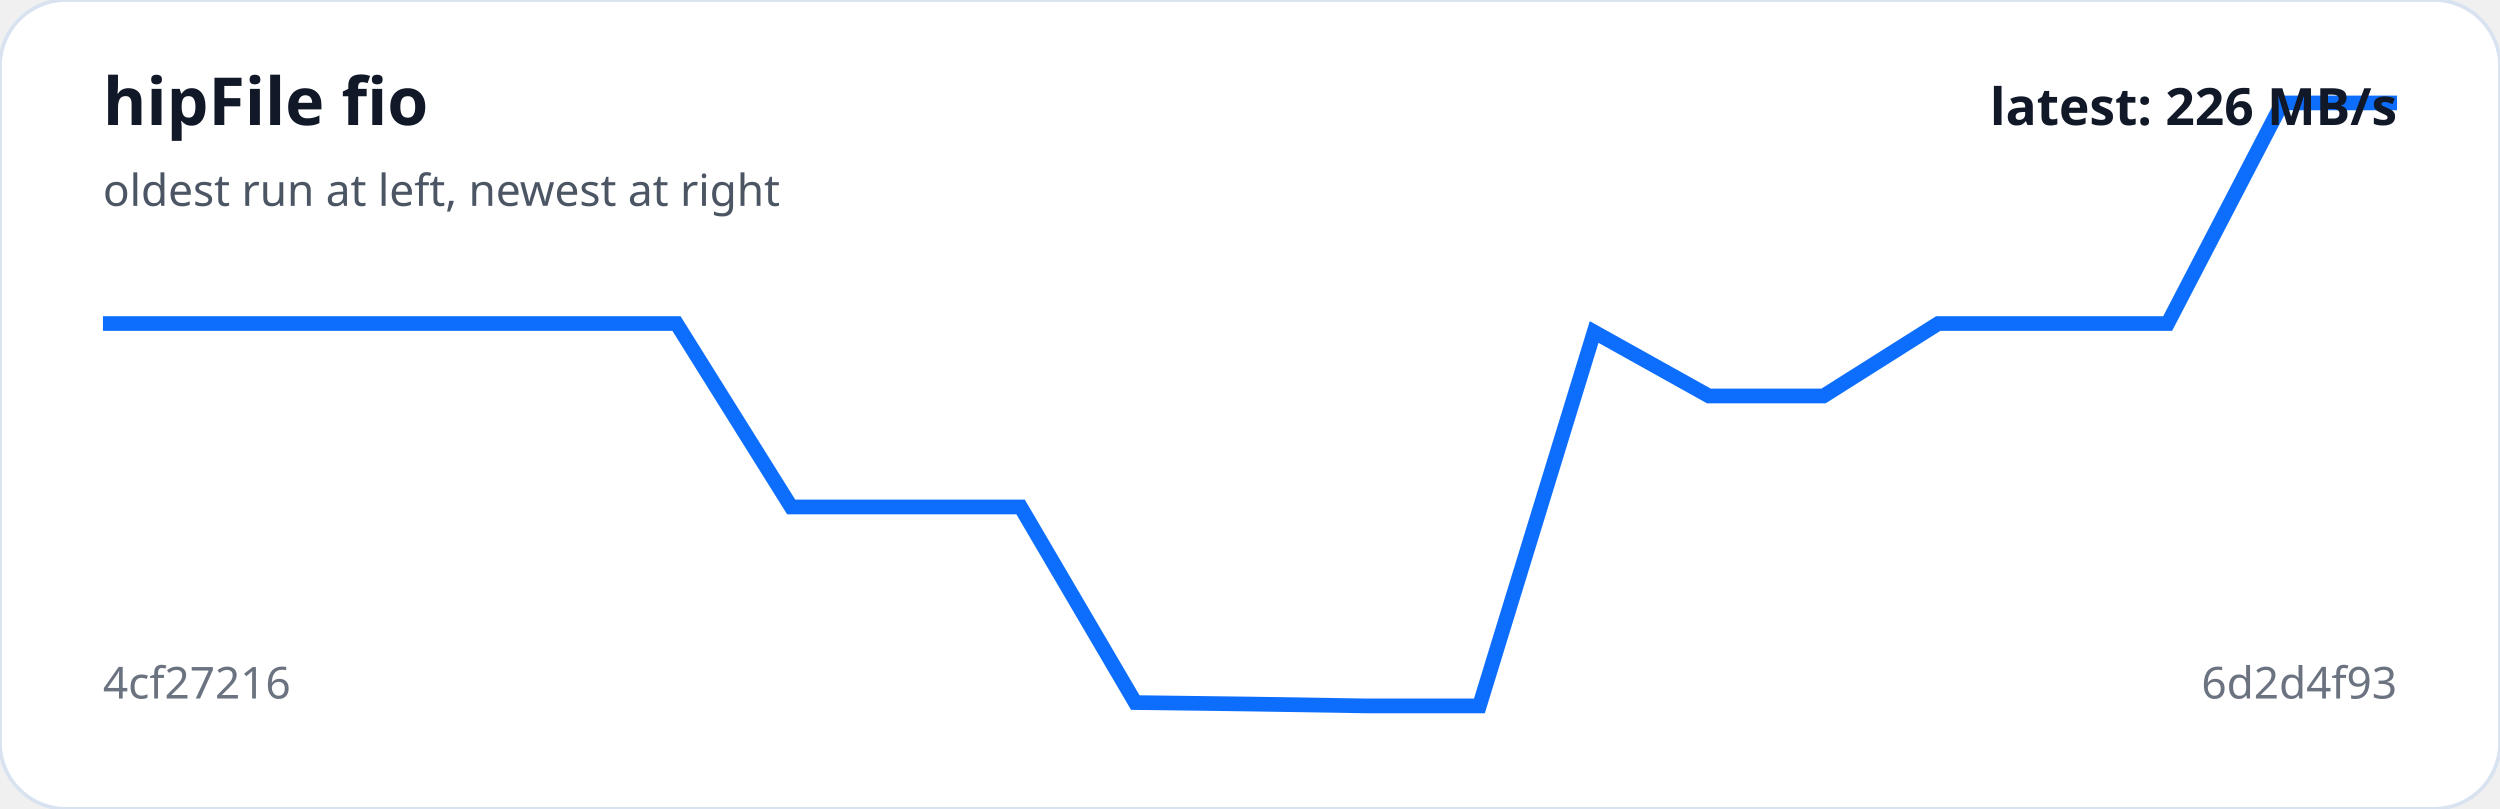
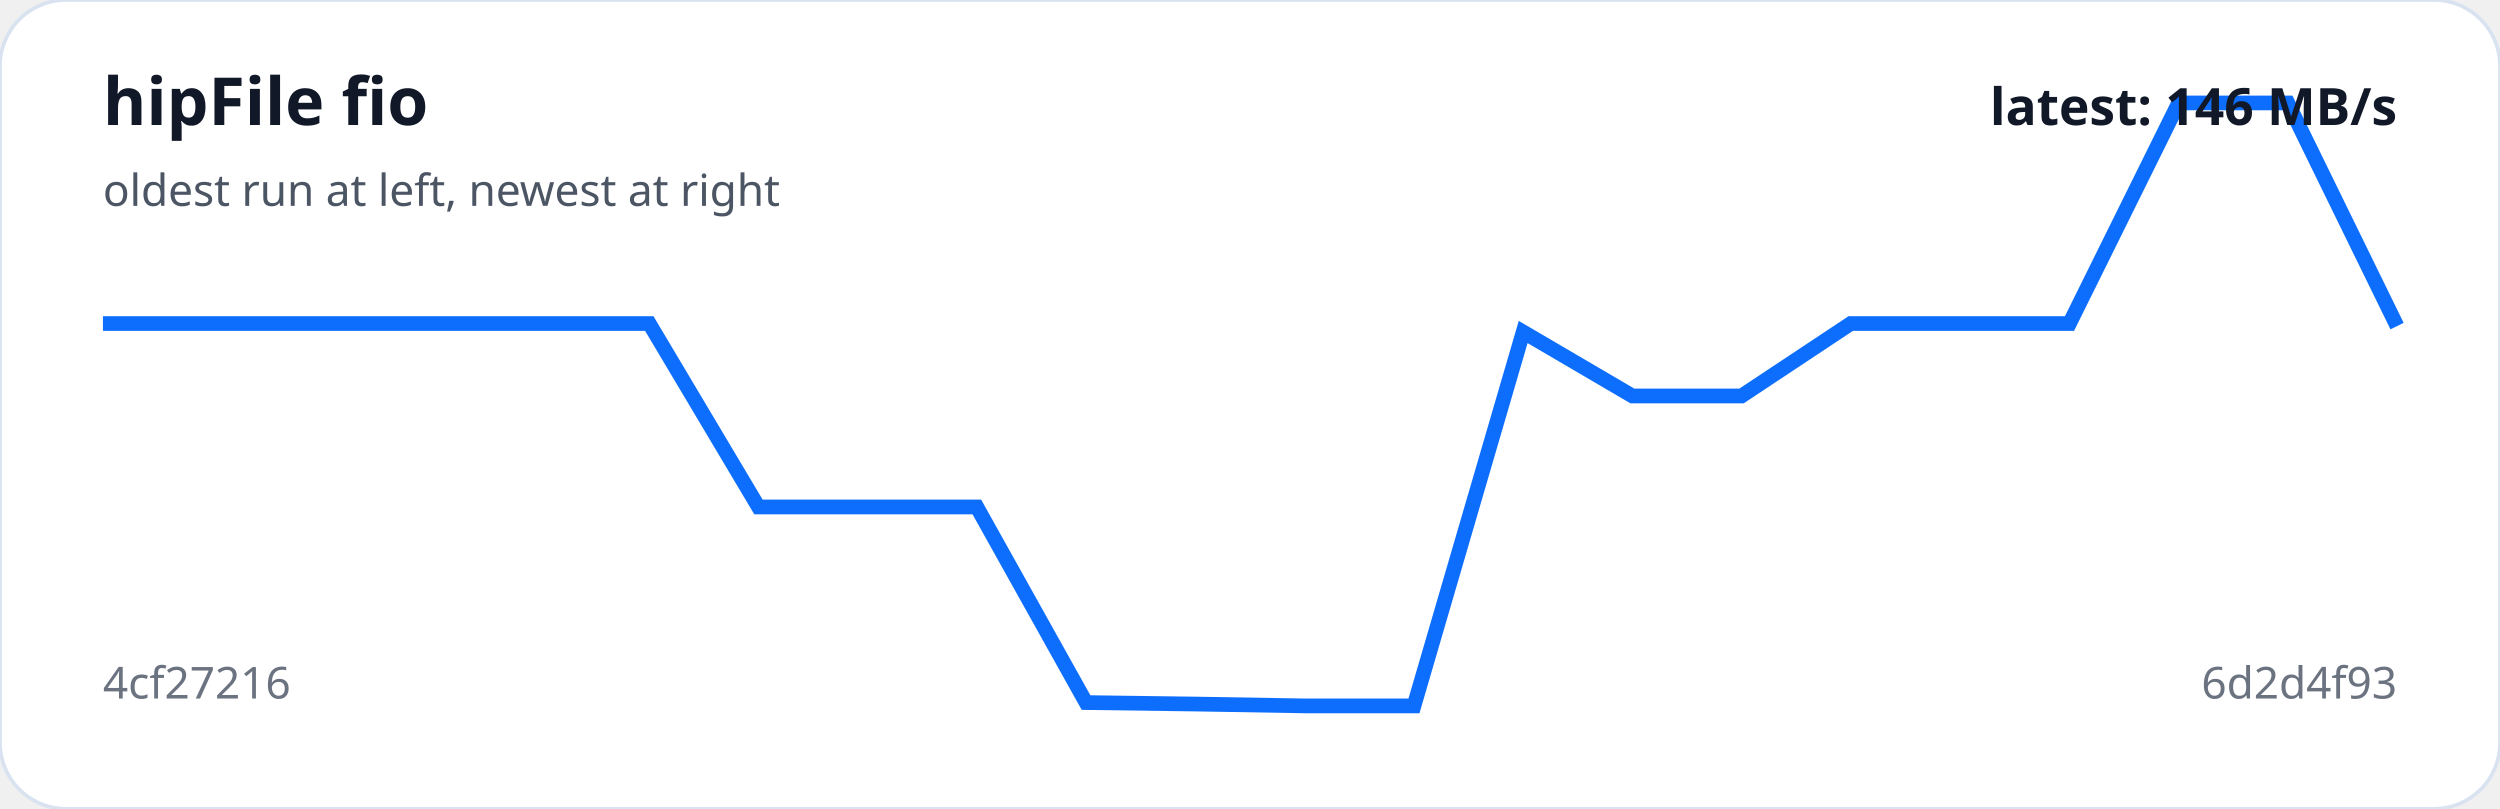
<svg xmlns="http://www.w3.org/2000/svg" viewBox="0 0 680 220" width="100%" role="img" aria-label="hipFile fio trend">
  <rect width="100%" height="100%" rx="18" fill="#ffffff" stroke="#d9e2f0" />
-   <polyline fill="none" stroke="#0d6efd" stroke-width="4" points="28.0,88.0 59.2,88.0 90.4,88.0 121.6,88.0 152.8,88.0 184.0,88.0 215.2,137.9 246.4,137.9 277.6,137.9 308.8,191.1 340.0,191.5 371.2,192.0 402.4,192.0 433.6,90.3 464.8,107.7 496.0,107.7 527.2,88.0 558.4,88.0 589.6,88.0 620.8,28.0 652.0,28.0" />
+   <polyline fill="none" stroke="#0d6efd" stroke-width="4" points="28.0,88.0 57.7,88.0 87.4,88.0 117.1,88.0 146.9,88.0 176.6,88.0 206.3,137.9 236.0,137.9 265.7,137.9 295.4,191.1 325.1,191.5 354.9,192.0 384.6,192.0 414.3,90.3 444.0,107.7 473.7,107.7 503.4,88.0 533.1,88.0 562.9,88.0 592.6,28.0 622.3,28.0 652.0,88.7" />
  <text x="28" y="34" fill="#111827" font-family="system-ui,sans-serif" font-size="18" font-weight="700">hipFile fio</text>
  <text x="28" y="56" fill="#4b5563" font-family="system-ui,sans-serif" font-size="12">oldest run at left, newest at right</text>
  <text x="28" y="190" fill="#6b7280" font-family="system-ui,sans-serif" font-size="12">4cf27216</text>
  <text x="652" y="190" text-anchor="end" fill="#6b7280" font-family="system-ui,sans-serif" font-size="12">6d2d4f93</text>
-   <text x="652" y="34" text-anchor="end" fill="#111827" font-family="system-ui,sans-serif" font-size="14" font-weight="700">latest: 226 MB/s</text>
+   <text x="652" y="34" text-anchor="end" fill="#111827" font-family="system-ui,sans-serif" font-size="14" font-weight="700">latest: 146 MB/s</text>
</svg>
